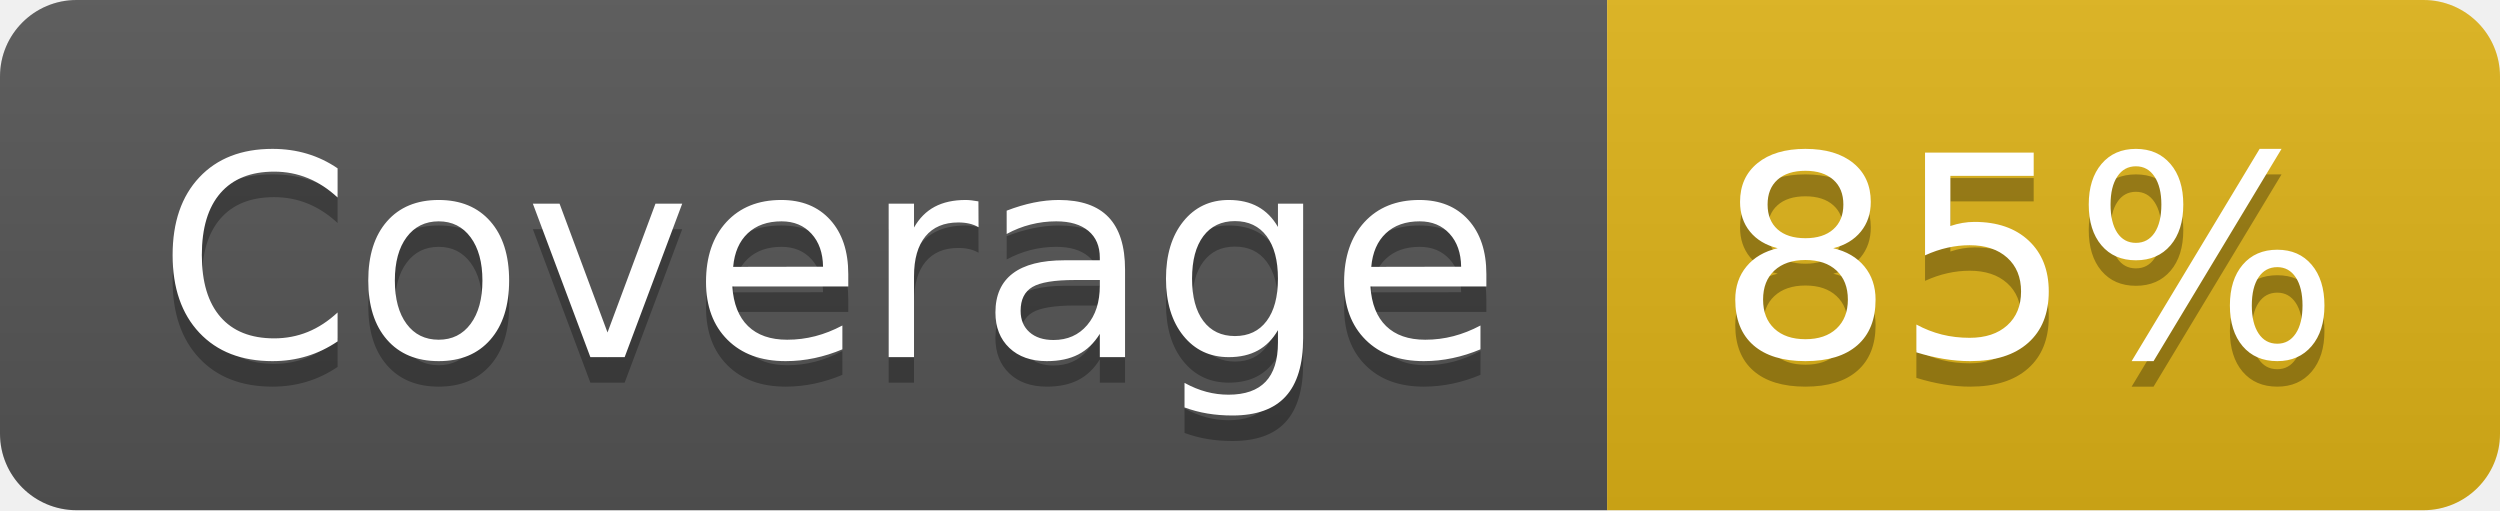
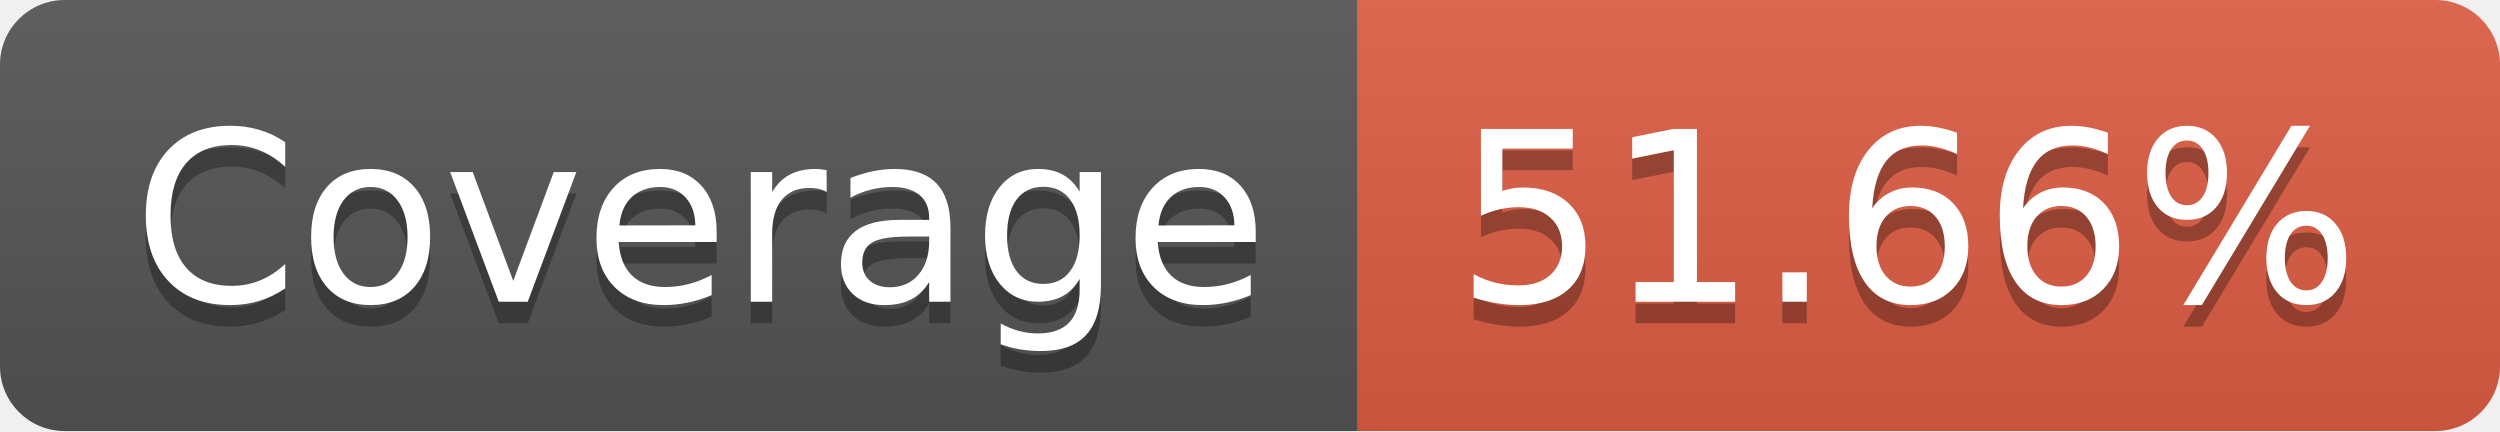
- <svg xmlns="http://www.w3.org/2000/svg" width="98" height="20" role="img" aria-label="Coverage: 85%">
+ <svg xmlns="http://www.w3.org/2000/svg" width="116" height="20" role="img" aria-label="Coverage: 51.66%">
  <linearGradient id="s" x2="0" y2="100%">
    <stop offset="0" stop-color="#bbb" stop-opacity=".1" />
    <stop offset="1" stop-opacity=".1" />
  </linearGradient>
  <clipPath id="r">
-     <rect width="98" height="20" rx="3" fill="#fff" />
+     <rect width="116" height="20" rx="3" fill="#fff" />
  </clipPath>
  <g clip-path="url(#r)">
    <rect width="63" height="20" fill="#555" />
-     <rect x="63" width="35" height="20" fill="#dfb317" />
-     <rect width="98" height="20" fill="url(#s)" />
+     <rect x="63" width="53" height="20" fill="#e05d44" />
+     <rect width="116" height="20" fill="url(#s)" />
  </g>
  <g fill="#fff" text-anchor="middle" font-family="Verdana,Geneva,DejaVu Sans,sans-serif" text-rendering="geometricPrecision" font-size="110">
    <text aria-hidden="true" x="325" y="150" fill="#010101" fill-opacity=".3" transform="scale(.1)" textLength="530">Coverage</text>
    <text x="325" y="140" transform="scale(.1)" fill="#fff" textLength="530">Coverage</text>
-     <text aria-hidden="true" x="795" y="150" fill="#010101" fill-opacity=".3" transform="scale(.1)" textLength="250">85%</text>
-     <text x="795" y="140" transform="scale(.1)" fill="#fff" textLength="250">85%</text>
+     <text aria-hidden="true" x="885" y="150" fill="#010101" fill-opacity=".3" transform="scale(.1)" textLength="430">51.66%</text>
+     <text x="885" y="140" transform="scale(.1)" fill="#fff" textLength="430">51.66%</text>
  </g>
</svg>
